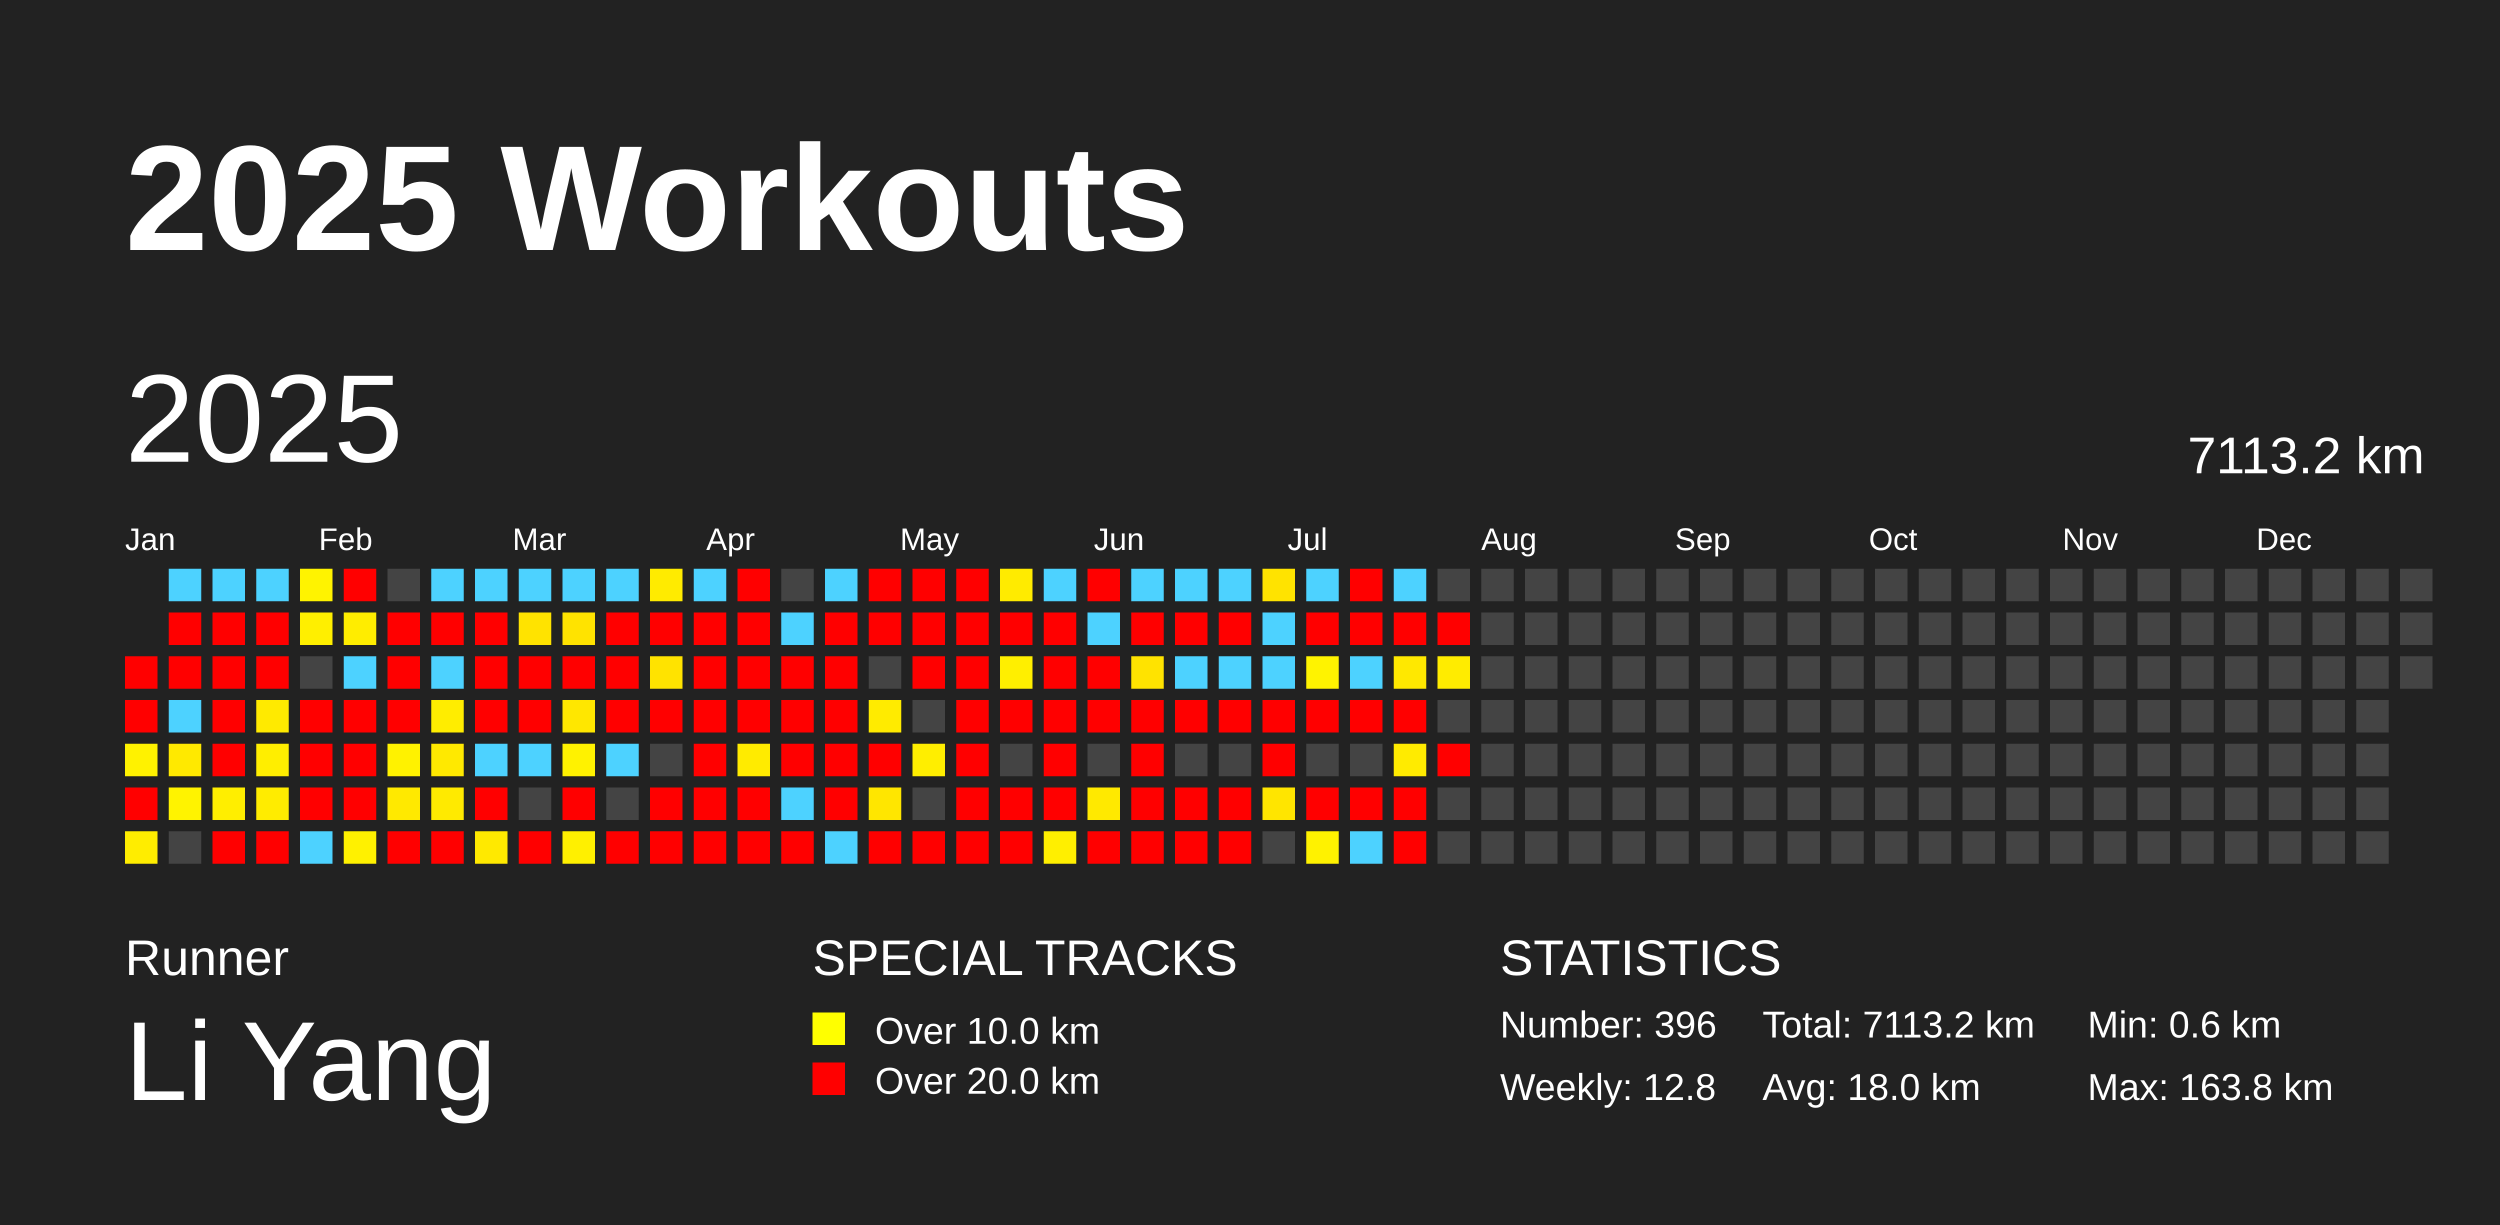
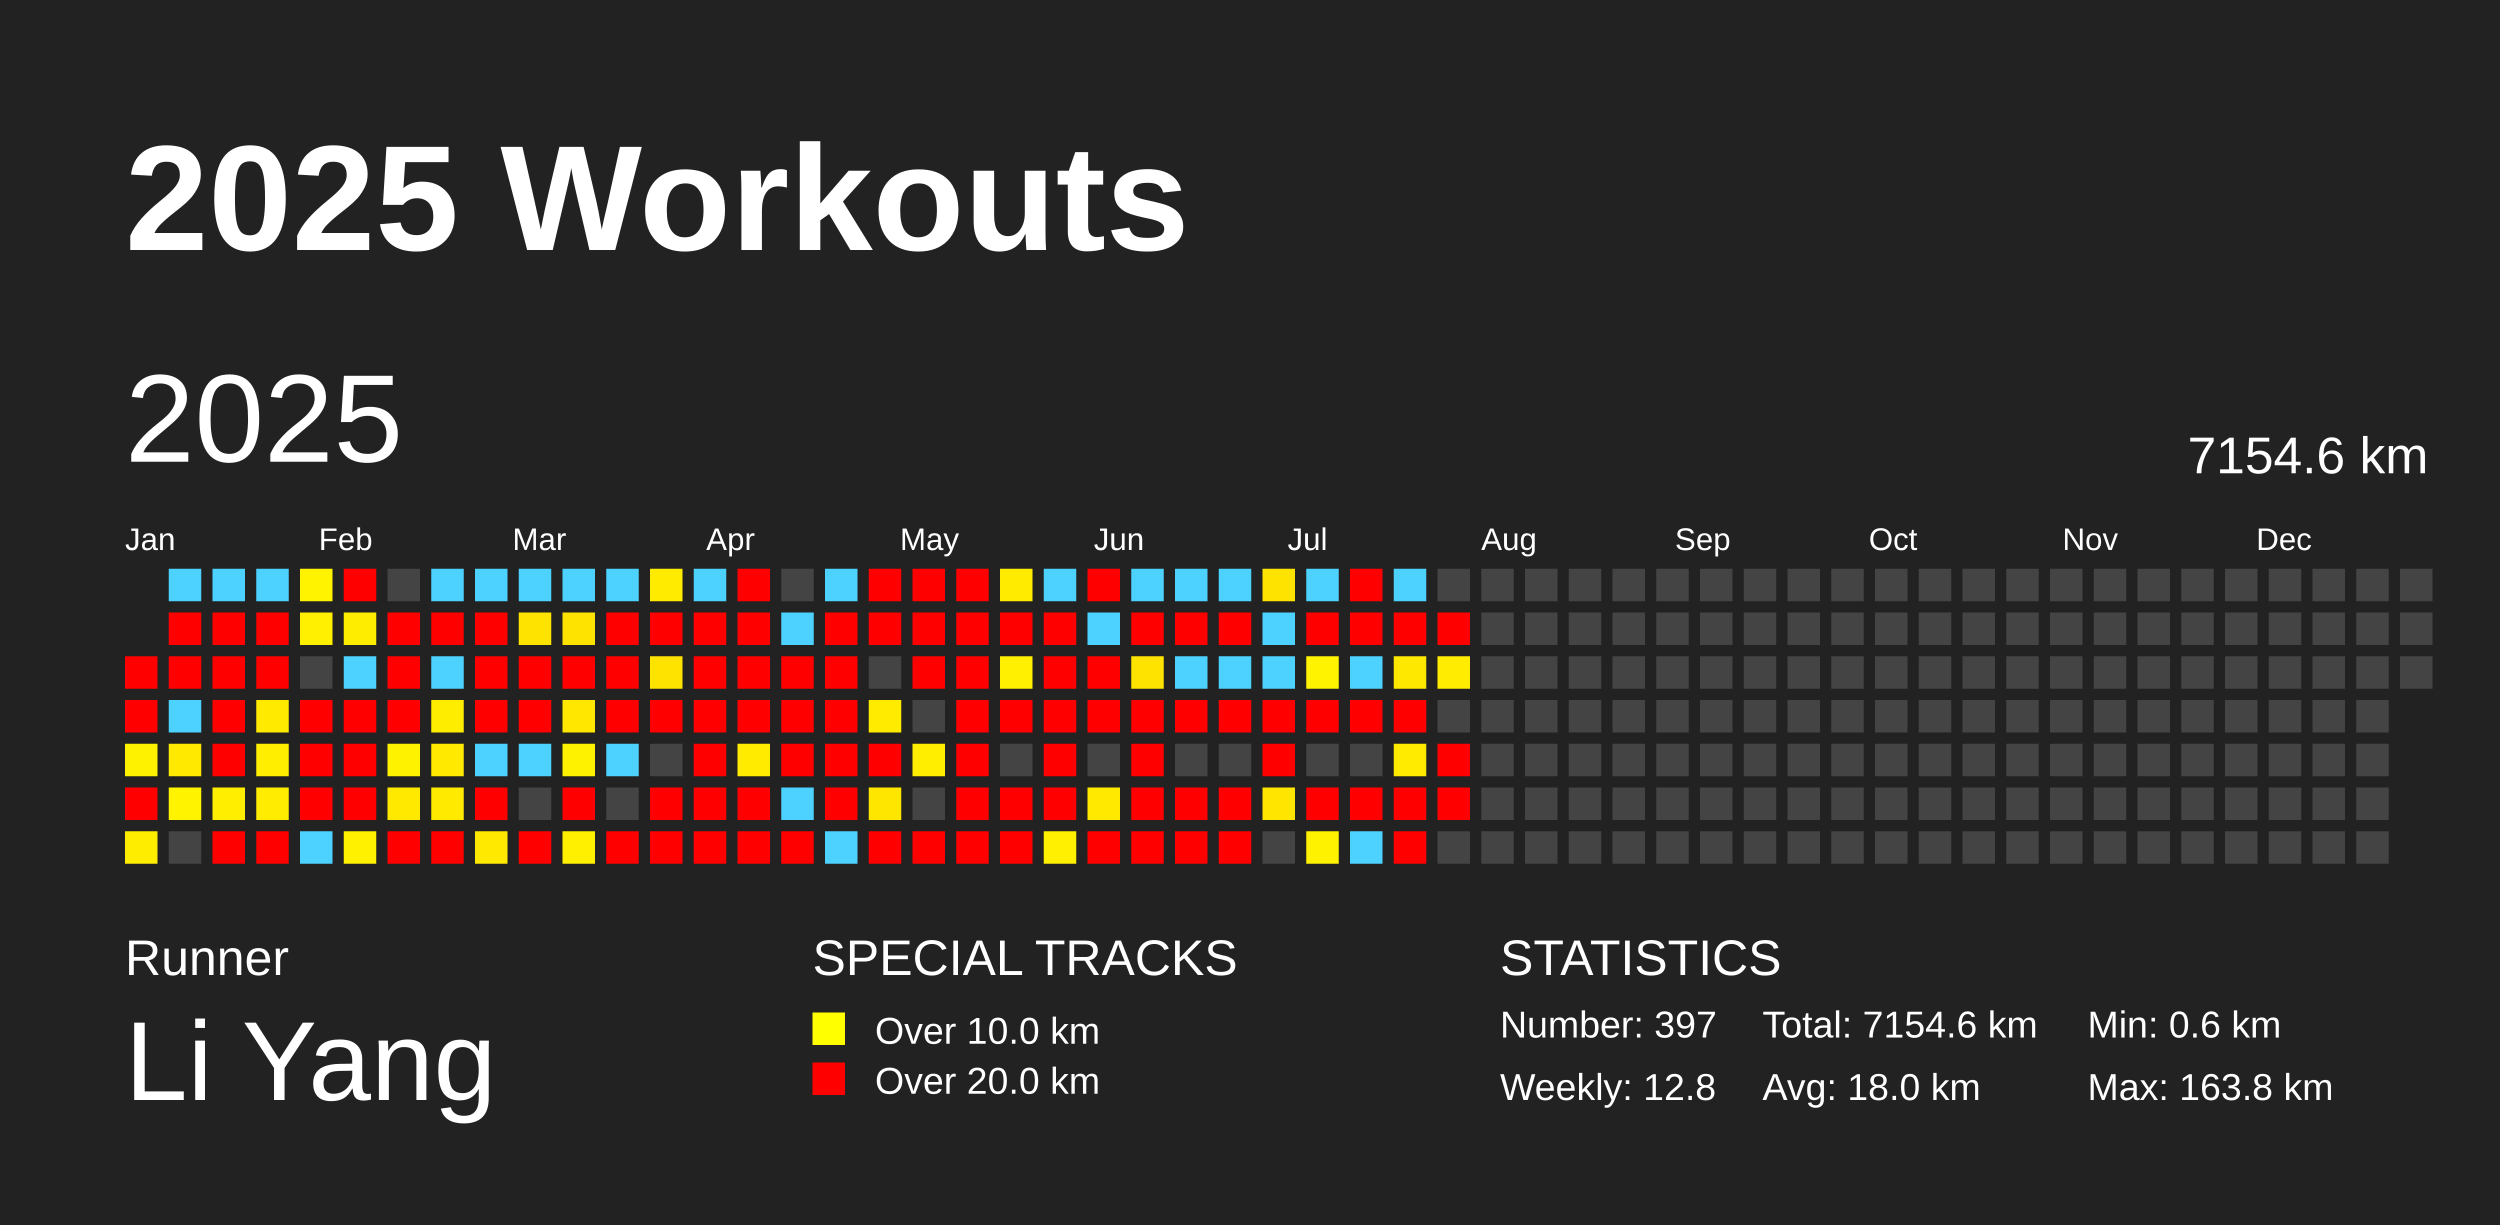
<svg xmlns="http://www.w3.org/2000/svg" baseProfile="full" height="98mm" version="1.1" viewBox="0,0,200,98" width="200mm">
  <defs />
  <rect fill="#222222" height="98" width="200" x="0" y="0" />
  <text fill="#FFFFFF" style="font-size:12px; font-family:Arial; font-weight:bold;" x="10" y="20">2025 Workouts</text>
  <text fill="#FFFFFF" style="font-size:4px; font-family:Arial" x="10" y="78">Runner</text>
  <text fill="#FFFFFF" style="font-size:9px; font-family:Arial" x="10" y="88">Li Yang</text>
  <text fill="#FFFFFF" style="font-size:4px; font-family:Arial" x="65" y="78">SPECIAL TRACKS</text>
  <rect fill="yellow" height="2.6" width="2.6" x="65" y="81" />
  <text fill="#FFFFFF" style="font-size:3px; font-family:Arial" x="70" y="83.5">Over 10.0 km</text>
  <rect fill="red" height="2.6" width="2.6" x="65" y="85" />
  <text fill="#FFFFFF" style="font-size:3px; font-family:Arial" x="70" y="87.5">Over 20.0 km</text>
  <text fill="#FFFFFF" style="font-size:4px; font-family:Arial" x="120" y="78">STATISTICS</text>
-   <text fill="#FFFFFF" style="font-size:3px; font-family:Arial" x="120" y="83">Number: 396</text>
+   <text fill="#FFFFFF" style="font-size:3px; font-family:Arial" x="120" y="83">Number: 397</text>
  <text fill="#FFFFFF" style="font-size:3px; font-family:Arial" x="120" y="88">Weekly: 12.8</text>
-   <text fill="#FFFFFF" style="font-size:3px; font-family:Arial" x="141" y="83">Total: 7113.2 km</text>
+   <text fill="#FFFFFF" style="font-size:3px; font-family:Arial" x="141" y="83">Total: 7154.6 km</text>
  <text fill="#FFFFFF" style="font-size:3px; font-family:Arial" x="141" y="88">Avg: 18.0 km</text>
  <text fill="#FFFFFF" style="font-size:3px; font-family:Arial" x="167" y="83">Min: 0.6 km</text>
  <text fill="#FFFFFF" style="font-size:3px; font-family:Arial" x="167" y="88">Max: 163.8 km</text>
  <text dominant-baseline="hanging" fill="#FFFFFF" style="font-size:10.0px; font-family:Arial;" x="10" y="30">2025</text>
-   <text dominant-baseline="hanging" fill="#FFFFFF" style="font-size:4.125px; font-family:Arial;" x="175" y="35">7113.2 km</text>
+   <text dominant-baseline="hanging" fill="#FFFFFF" style="font-size:4.125px; font-family:Arial;" x="175" y="35">7154.6 km</text>
  <text fill="#FFFFFF" style="font-size:2.5px; font-family:Arial" x="10.0" y="44">Jan</text>
  <text fill="#FFFFFF" style="font-size:2.5px; font-family:Arial" x="25.5" y="44">Feb</text>
  <text fill="#FFFFFF" style="font-size:2.5px; font-family:Arial" x="41.0" y="44">Mar</text>
  <text fill="#FFFFFF" style="font-size:2.5px; font-family:Arial" x="56.5" y="44">Apr</text>
  <text fill="#FFFFFF" style="font-size:2.5px; font-family:Arial" x="72.0" y="44">May</text>
  <text fill="#FFFFFF" style="font-size:2.5px; font-family:Arial" x="87.5" y="44">Jun</text>
  <text fill="#FFFFFF" style="font-size:2.5px; font-family:Arial" x="103.0" y="44">Jul</text>
  <text fill="#FFFFFF" style="font-size:2.5px; font-family:Arial" x="118.5" y="44">Aug</text>
  <text fill="#FFFFFF" style="font-size:2.5px; font-family:Arial" x="134.0" y="44">Sep</text>
  <text fill="#FFFFFF" style="font-size:2.5px; font-family:Arial" x="149.5" y="44">Oct</text>
  <text fill="#FFFFFF" style="font-size:2.5px; font-family:Arial" x="165.0" y="44">Nov</text>
  <text fill="#FFFFFF" style="font-size:2.5px; font-family:Arial" x="180.5" y="44">Dec</text>
  <rect fill="red" height="2.6" width="2.6" x="10.0" y="52.5" />
  <rect fill="red" height="2.6" width="2.6" x="10.0" y="56.0" />
  <rect fill="#fff200" height="2.6" width="2.6" x="10.0" y="59.5" />
  <rect fill="red" height="2.6" width="2.6" x="10.0" y="63.0" />
  <rect fill="#ffed00" height="2.6" width="2.6" x="10.0" y="66.5" />
  <rect fill="#4dd2ff" height="2.6" width="2.6" x="13.5" y="45.5" />
  <rect fill="red" height="2.6" width="2.6" x="13.5" y="49.0" />
  <rect fill="red" height="2.6" width="2.6" x="13.5" y="52.5" />
  <rect fill="#4dd2ff" height="2.6" width="2.6" x="13.5" y="56.0" />
  <rect fill="#ffe900" height="2.6" width="2.6" x="13.5" y="59.5" />
  <rect fill="#fff300" height="2.6" width="2.6" x="13.5" y="63.0" />
  <rect fill="#444444" height="2.6" width="2.6" x="13.5" y="66.5" />
  <rect fill="#4dd2ff" height="2.6" width="2.6" x="17.0" y="45.5" />
  <rect fill="red" height="2.6" width="2.6" x="17.0" y="49.0" />
  <rect fill="red" height="2.6" width="2.6" x="17.0" y="52.5" />
  <rect fill="red" height="2.6" width="2.6" x="17.0" y="56.0" />
  <rect fill="red" height="2.6" width="2.6" x="17.0" y="59.5" />
  <rect fill="#ffee00" height="2.6" width="2.6" x="17.0" y="63.0" />
  <rect fill="red" height="2.6" width="2.6" x="17.0" y="66.5" />
  <rect fill="#4dd2ff" height="2.6" width="2.6" x="20.5" y="45.5" />
  <rect fill="red" height="2.6" width="2.6" x="20.5" y="49.0" />
  <rect fill="red" height="2.6" width="2.6" x="20.5" y="52.5" />
  <rect fill="#ffea00" height="2.6" width="2.6" x="20.5" y="56.0" />
  <rect fill="#ffee00" height="2.6" width="2.6" x="20.5" y="59.5" />
  <rect fill="#ffec00" height="2.6" width="2.6" x="20.5" y="63.0" />
  <rect fill="red" height="2.6" width="2.6" x="20.5" y="66.5" />
  <rect fill="#fff300" height="2.6" width="2.6" x="24.0" y="45.5" />
  <rect fill="#ffef00" height="2.6" width="2.6" x="24.0" y="49.0" />
  <rect fill="#444444" height="2.6" width="2.6" x="24.0" y="52.5" />
  <rect fill="red" height="2.6" width="2.6" x="24.0" y="56.0" />
  <rect fill="red" height="2.6" width="2.6" x="24.0" y="59.5" />
  <rect fill="red" height="2.6" width="2.6" x="24.0" y="63.0" />
  <rect fill="#4dd2ff" height="2.6" width="2.6" x="24.0" y="66.5" />
  <rect fill="red" height="2.6" width="2.6" x="27.5" y="45.5" />
  <rect fill="#ffed00" height="2.6" width="2.6" x="27.5" y="49.0" />
  <rect fill="#4dd2ff" height="2.6" width="2.6" x="27.5" y="52.5" />
  <rect fill="red" height="2.6" width="2.6" x="27.5" y="56.0" />
  <rect fill="red" height="2.6" width="2.6" x="27.5" y="59.5" />
  <rect fill="red" height="2.6" width="2.6" x="27.5" y="63.0" />
  <rect fill="#fff100" height="2.6" width="2.6" x="27.5" y="66.5" />
  <rect fill="#444444" height="2.6" width="2.6" x="31.0" y="45.5" />
  <rect fill="red" height="2.6" width="2.6" x="31.0" y="49.0" />
  <rect fill="red" height="2.6" width="2.6" x="31.0" y="52.5" />
  <rect fill="red" height="2.6" width="2.6" x="31.0" y="56.0" />
  <rect fill="#fff200" height="2.6" width="2.6" x="31.0" y="59.5" />
  <rect fill="#ffe900" height="2.6" width="2.6" x="31.0" y="63.0" />
  <rect fill="red" height="2.6" width="2.6" x="31.0" y="66.5" />
  <rect fill="#4dd2ff" height="2.6" width="2.6" x="34.5" y="45.5" />
  <rect fill="red" height="2.6" width="2.6" x="34.5" y="49.0" />
  <rect fill="#4dd2ff" height="2.6" width="2.6" x="34.5" y="52.5" />
  <rect fill="#ffed00" height="2.6" width="2.6" x="34.5" y="56.0" />
  <rect fill="#ffe900" height="2.6" width="2.6" x="34.5" y="59.5" />
  <rect fill="#ffea00" height="2.6" width="2.6" x="34.5" y="63.0" />
  <rect fill="red" height="2.6" width="2.6" x="34.5" y="66.5" />
  <rect fill="#4dd2ff" height="2.6" width="2.6" x="38.0" y="45.5" />
  <rect fill="red" height="2.6" width="2.6" x="38.0" y="49.0" />
  <rect fill="red" height="2.6" width="2.6" x="38.0" y="52.5" />
  <rect fill="red" height="2.6" width="2.6" x="38.0" y="56.0" />
  <rect fill="#4dd2ff" height="2.6" width="2.6" x="38.0" y="59.5" />
  <rect fill="red" height="2.6" width="2.6" x="38.0" y="63.0" />
  <rect fill="#ffe900" height="2.6" width="2.6" x="38.0" y="66.5" />
  <rect fill="#4dd2ff" height="2.6" width="2.6" x="41.5" y="45.5" />
  <rect fill="#ffe300" height="2.6" width="2.6" x="41.5" y="49.0" />
  <rect fill="red" height="2.6" width="2.6" x="41.5" y="52.5" />
  <rect fill="red" height="2.6" width="2.6" x="41.5" y="56.0" />
  <rect fill="#4dd2ff" height="2.6" width="2.6" x="41.5" y="59.5" />
  <rect fill="#444444" height="2.6" width="2.6" x="41.5" y="63.0" />
  <rect fill="red" height="2.6" width="2.6" x="41.5" y="66.5" />
  <rect fill="#4dd2ff" height="2.6" width="2.6" x="45.0" y="45.5" />
  <rect fill="#ffe300" height="2.6" width="2.6" x="45.0" y="49.0" />
  <rect fill="red" height="2.6" width="2.6" x="45.0" y="52.5" />
  <rect fill="#ffe700" height="2.6" width="2.6" x="45.0" y="56.0" />
  <rect fill="#fff200" height="2.6" width="2.6" x="45.0" y="59.5" />
  <rect fill="red" height="2.6" width="2.6" x="45.0" y="63.0" />
  <rect fill="#fff000" height="2.6" width="2.6" x="45.0" y="66.5" />
  <rect fill="#4dd2ff" height="2.6" width="2.6" x="48.5" y="45.5" />
  <rect fill="red" height="2.6" width="2.6" x="48.5" y="49.0" />
  <rect fill="red" height="2.6" width="2.6" x="48.5" y="52.5" />
  <rect fill="red" height="2.6" width="2.6" x="48.5" y="56.0" />
  <rect fill="#4dd2ff" height="2.6" width="2.6" x="48.5" y="59.5" />
  <rect fill="#444444" height="2.6" width="2.6" x="48.5" y="63.0" />
  <rect fill="red" height="2.6" width="2.6" x="48.5" y="66.5" />
  <rect fill="#ffeb00" height="2.6" width="2.6" x="52.0" y="45.5" />
  <rect fill="red" height="2.6" width="2.6" x="52.0" y="49.0" />
  <rect fill="#ffe300" height="2.6" width="2.6" x="52.0" y="52.5" />
  <rect fill="red" height="2.6" width="2.6" x="52.0" y="56.0" />
  <rect fill="#444444" height="2.6" width="2.6" x="52.0" y="59.5" />
  <rect fill="red" height="2.6" width="2.6" x="52.0" y="63.0" />
  <rect fill="red" height="2.6" width="2.6" x="52.0" y="66.5" />
  <rect fill="#4dd2ff" height="2.6" width="2.6" x="55.5" y="45.5" />
  <rect fill="red" height="2.6" width="2.6" x="55.5" y="49.0" />
  <rect fill="red" height="2.6" width="2.6" x="55.5" y="52.5" />
  <rect fill="red" height="2.6" width="2.6" x="55.5" y="56.0" />
  <rect fill="red" height="2.6" width="2.6" x="55.5" y="59.5" />
  <rect fill="red" height="2.6" width="2.6" x="55.5" y="63.0" />
  <rect fill="red" height="2.6" width="2.6" x="55.5" y="66.5" />
  <rect fill="red" height="2.6" width="2.6" x="59.0" y="45.5" />
  <rect fill="red" height="2.6" width="2.6" x="59.0" y="49.0" />
  <rect fill="red" height="2.6" width="2.6" x="59.0" y="52.5" />
  <rect fill="red" height="2.6" width="2.6" x="59.0" y="56.0" />
  <rect fill="#ffeb00" height="2.6" width="2.6" x="59.0" y="59.5" />
  <rect fill="red" height="2.6" width="2.6" x="59.0" y="63.0" />
  <rect fill="red" height="2.6" width="2.6" x="59.0" y="66.5" />
  <rect fill="#444444" height="2.6" width="2.6" x="62.5" y="45.5" />
  <rect fill="#4dd2ff" height="2.6" width="2.6" x="62.5" y="49.0" />
  <rect fill="red" height="2.6" width="2.6" x="62.5" y="52.5" />
  <rect fill="red" height="2.6" width="2.6" x="62.5" y="56.0" />
  <rect fill="red" height="2.6" width="2.6" x="62.5" y="59.5" />
  <rect fill="#4dd2ff" height="2.6" width="2.6" x="62.5" y="63.0" />
  <rect fill="red" height="2.6" width="2.6" x="62.5" y="66.5" />
  <rect fill="#4dd2ff" height="2.6" width="2.6" x="66.0" y="45.5" />
  <rect fill="red" height="2.6" width="2.6" x="66.0" y="49.0" />
  <rect fill="red" height="2.6" width="2.6" x="66.0" y="52.5" />
  <rect fill="red" height="2.6" width="2.6" x="66.0" y="56.0" />
  <rect fill="red" height="2.6" width="2.6" x="66.0" y="59.5" />
  <rect fill="red" height="2.6" width="2.6" x="66.0" y="63.0" />
  <rect fill="#4dd2ff" height="2.6" width="2.6" x="66.0" y="66.5" />
  <rect fill="red" height="2.6" width="2.6" x="69.5" y="45.5" />
  <rect fill="red" height="2.6" width="2.6" x="69.5" y="49.0" />
  <rect fill="#444444" height="2.6" width="2.6" x="69.5" y="52.5" />
  <rect fill="#ffeb00" height="2.6" width="2.6" x="69.5" y="56.0" />
  <rect fill="red" height="2.6" width="2.6" x="69.5" y="59.5" />
  <rect fill="#ffe600" height="2.6" width="2.6" x="69.5" y="63.0" />
  <rect fill="red" height="2.6" width="2.6" x="69.5" y="66.5" />
  <rect fill="red" height="2.6" width="2.6" x="73.0" y="45.5" />
  <rect fill="red" height="2.6" width="2.6" x="73.0" y="49.0" />
  <rect fill="red" height="2.6" width="2.6" x="73.0" y="52.5" />
  <rect fill="#444444" height="2.6" width="2.6" x="73.0" y="56.0" />
  <rect fill="#ffee00" height="2.6" width="2.6" x="73.0" y="59.5" />
  <rect fill="#444444" height="2.6" width="2.6" x="73.0" y="63.0" />
  <rect fill="red" height="2.6" width="2.6" x="73.0" y="66.5" />
  <rect fill="red" height="2.6" width="2.6" x="76.5" y="45.5" />
  <rect fill="red" height="2.6" width="2.6" x="76.5" y="49.0" />
  <rect fill="red" height="2.6" width="2.6" x="76.5" y="52.5" />
  <rect fill="red" height="2.6" width="2.6" x="76.5" y="56.0" />
  <rect fill="red" height="2.6" width="2.6" x="76.5" y="59.5" />
  <rect fill="red" height="2.6" width="2.6" x="76.5" y="63.0" />
  <rect fill="red" height="2.6" width="2.6" x="76.5" y="66.5" />
  <rect fill="#ffeb00" height="2.6" width="2.6" x="80.0" y="45.5" />
  <rect fill="red" height="2.6" width="2.6" x="80.0" y="49.0" />
  <rect fill="#ffef00" height="2.6" width="2.6" x="80.0" y="52.5" />
  <rect fill="red" height="2.6" width="2.6" x="80.0" y="56.0" />
  <rect fill="#444444" height="2.6" width="2.6" x="80.0" y="59.5" />
  <rect fill="red" height="2.6" width="2.6" x="80.0" y="63.0" />
  <rect fill="red" height="2.6" width="2.6" x="80.0" y="66.5" />
  <rect fill="#4dd2ff" height="2.6" width="2.6" x="83.5" y="45.5" />
  <rect fill="red" height="2.6" width="2.6" x="83.5" y="49.0" />
  <rect fill="red" height="2.6" width="2.6" x="83.5" y="52.5" />
  <rect fill="red" height="2.6" width="2.6" x="83.5" y="56.0" />
  <rect fill="red" height="2.6" width="2.6" x="83.5" y="59.5" />
  <rect fill="red" height="2.6" width="2.6" x="83.5" y="63.0" />
  <rect fill="#ffef00" height="2.6" width="2.6" x="83.5" y="66.5" />
  <rect fill="red" height="2.6" width="2.6" x="87.0" y="45.5" />
  <rect fill="#4dd2ff" height="2.6" width="2.6" x="87.0" y="49.0" />
  <rect fill="red" height="2.6" width="2.6" x="87.0" y="52.5" />
  <rect fill="red" height="2.6" width="2.6" x="87.0" y="56.0" />
  <rect fill="#444444" height="2.6" width="2.6" x="87.0" y="59.5" />
  <rect fill="#ffe900" height="2.6" width="2.6" x="87.0" y="63.0" />
  <rect fill="red" height="2.6" width="2.6" x="87.0" y="66.5" />
  <rect fill="#4dd2ff" height="2.6" width="2.6" x="90.5" y="45.5" />
  <rect fill="red" height="2.6" width="2.6" x="90.5" y="49.0" />
  <rect fill="#ffe300" height="2.6" width="2.6" x="90.5" y="52.5" />
  <rect fill="red" height="2.6" width="2.6" x="90.5" y="56.0" />
  <rect fill="red" height="2.6" width="2.6" x="90.5" y="59.5" />
  <rect fill="red" height="2.6" width="2.6" x="90.5" y="63.0" />
  <rect fill="red" height="2.6" width="2.6" x="90.5" y="66.5" />
  <rect fill="#4dd2ff" height="2.6" width="2.6" x="94.0" y="45.5" />
  <rect fill="red" height="2.6" width="2.6" x="94.0" y="49.0" />
  <rect fill="#4dd2ff" height="2.6" width="2.6" x="94.0" y="52.5" />
  <rect fill="red" height="2.6" width="2.6" x="94.0" y="56.0" />
  <rect fill="#444444" height="2.6" width="2.6" x="94.0" y="59.5" />
  <rect fill="red" height="2.6" width="2.6" x="94.0" y="63.0" />
  <rect fill="red" height="2.6" width="2.6" x="94.0" y="66.5" />
  <rect fill="#4dd2ff" height="2.6" width="2.6" x="97.5" y="45.5" />
  <rect fill="red" height="2.6" width="2.6" x="97.5" y="49.0" />
  <rect fill="#4dd2ff" height="2.6" width="2.6" x="97.5" y="52.5" />
  <rect fill="red" height="2.6" width="2.6" x="97.5" y="56.0" />
  <rect fill="#444444" height="2.6" width="2.6" x="97.5" y="59.5" />
  <rect fill="red" height="2.6" width="2.6" x="97.5" y="63.0" />
  <rect fill="red" height="2.6" width="2.6" x="97.5" y="66.5" />
  <rect fill="#ffe300" height="2.6" width="2.6" x="101.0" y="45.5" />
  <rect fill="#4dd2ff" height="2.6" width="2.6" x="101.0" y="49.0" />
  <rect fill="#4dd2ff" height="2.6" width="2.6" x="101.0" y="52.5" />
  <rect fill="red" height="2.6" width="2.6" x="101.0" y="56.0" />
  <rect fill="red" height="2.6" width="2.6" x="101.0" y="59.5" />
  <rect fill="#ffe500" height="2.6" width="2.6" x="101.0" y="63.0" />
  <rect fill="#444444" height="2.6" width="2.6" x="101.0" y="66.5" />
  <rect fill="#4dd2ff" height="2.6" width="2.6" x="104.5" y="45.5" />
  <rect fill="red" height="2.6" width="2.6" x="104.5" y="49.0" />
  <rect fill="#fff300" height="2.6" width="2.6" x="104.5" y="52.5" />
  <rect fill="red" height="2.6" width="2.6" x="104.5" y="56.0" />
  <rect fill="#444444" height="2.6" width="2.6" x="104.5" y="59.5" />
  <rect fill="red" height="2.6" width="2.6" x="104.5" y="63.0" />
  <rect fill="#fff200" height="2.6" width="2.6" x="104.5" y="66.5" />
  <rect fill="red" height="2.6" width="2.6" x="108.0" y="45.5" />
  <rect fill="red" height="2.6" width="2.6" x="108.0" y="49.0" />
  <rect fill="#4dd2ff" height="2.6" width="2.6" x="108.0" y="52.5" />
  <rect fill="red" height="2.6" width="2.6" x="108.0" y="56.0" />
  <rect fill="#444444" height="2.6" width="2.6" x="108.0" y="59.5" />
  <rect fill="red" height="2.6" width="2.6" x="108.0" y="63.0" />
  <rect fill="#4dd2ff" height="2.6" width="2.6" x="108.0" y="66.5" />
  <rect fill="#4dd2ff" height="2.6" width="2.6" x="111.5" y="45.5" />
  <rect fill="red" height="2.6" width="2.6" x="111.5" y="49.0" />
  <rect fill="#ffe800" height="2.6" width="2.6" x="111.5" y="52.5" />
  <rect fill="red" height="2.6" width="2.6" x="111.5" y="56.0" />
  <rect fill="#ffeb00" height="2.6" width="2.6" x="111.5" y="59.5" />
  <rect fill="red" height="2.6" width="2.6" x="111.5" y="63.0" />
  <rect fill="red" height="2.6" width="2.6" x="111.5" y="66.5" />
  <rect fill="#444444" height="2.6" width="2.6" x="115.0" y="45.5" />
  <rect fill="red" height="2.6" width="2.6" x="115.0" y="49.0" />
  <rect fill="#ffec00" height="2.6" width="2.6" x="115.0" y="52.5" />
  <rect fill="#444444" height="2.6" width="2.6" x="115.0" y="56.0" />
  <rect fill="red" height="2.6" width="2.6" x="115.0" y="59.5" />
-   <rect fill="#444444" height="2.6" width="2.6" x="115.0" y="63.0" />
+   <rect fill="red" height="2.6" width="2.6" x="115.0" y="63.0" />
  <rect fill="#444444" height="2.6" width="2.6" x="115.0" y="66.5" />
  <rect fill="#444444" height="2.6" width="2.6" x="118.5" y="45.5" />
  <rect fill="#444444" height="2.6" width="2.6" x="118.5" y="49.0" />
  <rect fill="#444444" height="2.6" width="2.6" x="118.5" y="52.5" />
  <rect fill="#444444" height="2.6" width="2.6" x="118.5" y="56.0" />
  <rect fill="#444444" height="2.6" width="2.6" x="118.5" y="59.5" />
  <rect fill="#444444" height="2.6" width="2.6" x="118.5" y="63.0" />
  <rect fill="#444444" height="2.6" width="2.6" x="118.5" y="66.5" />
  <rect fill="#444444" height="2.6" width="2.6" x="122.0" y="45.5" />
  <rect fill="#444444" height="2.6" width="2.6" x="122.0" y="49.0" />
  <rect fill="#444444" height="2.6" width="2.6" x="122.0" y="52.5" />
  <rect fill="#444444" height="2.6" width="2.6" x="122.0" y="56.0" />
  <rect fill="#444444" height="2.6" width="2.6" x="122.0" y="59.5" />
  <rect fill="#444444" height="2.6" width="2.6" x="122.0" y="63.0" />
  <rect fill="#444444" height="2.6" width="2.6" x="122.0" y="66.5" />
  <rect fill="#444444" height="2.6" width="2.6" x="125.5" y="45.5" />
  <rect fill="#444444" height="2.6" width="2.6" x="125.5" y="49.0" />
  <rect fill="#444444" height="2.6" width="2.6" x="125.5" y="52.5" />
  <rect fill="#444444" height="2.6" width="2.6" x="125.5" y="56.0" />
  <rect fill="#444444" height="2.6" width="2.6" x="125.5" y="59.5" />
  <rect fill="#444444" height="2.6" width="2.6" x="125.5" y="63.0" />
  <rect fill="#444444" height="2.6" width="2.6" x="125.5" y="66.5" />
  <rect fill="#444444" height="2.6" width="2.6" x="129.0" y="45.5" />
  <rect fill="#444444" height="2.6" width="2.6" x="129.0" y="49.0" />
  <rect fill="#444444" height="2.6" width="2.6" x="129.0" y="52.5" />
  <rect fill="#444444" height="2.6" width="2.6" x="129.0" y="56.0" />
  <rect fill="#444444" height="2.6" width="2.6" x="129.0" y="59.5" />
  <rect fill="#444444" height="2.6" width="2.6" x="129.0" y="63.0" />
  <rect fill="#444444" height="2.6" width="2.6" x="129.0" y="66.5" />
  <rect fill="#444444" height="2.6" width="2.6" x="132.5" y="45.5" />
  <rect fill="#444444" height="2.6" width="2.6" x="132.5" y="49.0" />
  <rect fill="#444444" height="2.6" width="2.6" x="132.5" y="52.5" />
  <rect fill="#444444" height="2.6" width="2.6" x="132.5" y="56.0" />
  <rect fill="#444444" height="2.6" width="2.6" x="132.5" y="59.5" />
  <rect fill="#444444" height="2.6" width="2.6" x="132.5" y="63.0" />
  <rect fill="#444444" height="2.6" width="2.6" x="132.5" y="66.5" />
  <rect fill="#444444" height="2.6" width="2.6" x="136.0" y="45.5" />
  <rect fill="#444444" height="2.6" width="2.6" x="136.0" y="49.0" />
  <rect fill="#444444" height="2.6" width="2.6" x="136.0" y="52.5" />
  <rect fill="#444444" height="2.6" width="2.6" x="136.0" y="56.0" />
  <rect fill="#444444" height="2.6" width="2.6" x="136.0" y="59.5" />
  <rect fill="#444444" height="2.6" width="2.6" x="136.0" y="63.0" />
  <rect fill="#444444" height="2.6" width="2.6" x="136.0" y="66.5" />
  <rect fill="#444444" height="2.6" width="2.6" x="139.5" y="45.5" />
  <rect fill="#444444" height="2.6" width="2.6" x="139.5" y="49.0" />
  <rect fill="#444444" height="2.6" width="2.6" x="139.5" y="52.5" />
  <rect fill="#444444" height="2.6" width="2.6" x="139.5" y="56.0" />
  <rect fill="#444444" height="2.6" width="2.6" x="139.5" y="59.5" />
  <rect fill="#444444" height="2.6" width="2.6" x="139.5" y="63.0" />
  <rect fill="#444444" height="2.6" width="2.6" x="139.5" y="66.5" />
  <rect fill="#444444" height="2.6" width="2.6" x="143.0" y="45.5" />
  <rect fill="#444444" height="2.6" width="2.6" x="143.0" y="49.0" />
  <rect fill="#444444" height="2.6" width="2.6" x="143.0" y="52.5" />
  <rect fill="#444444" height="2.6" width="2.6" x="143.0" y="56.0" />
  <rect fill="#444444" height="2.6" width="2.6" x="143.0" y="59.5" />
  <rect fill="#444444" height="2.6" width="2.6" x="143.0" y="63.0" />
  <rect fill="#444444" height="2.6" width="2.6" x="143.0" y="66.5" />
  <rect fill="#444444" height="2.6" width="2.6" x="146.5" y="45.5" />
  <rect fill="#444444" height="2.6" width="2.6" x="146.5" y="49.0" />
  <rect fill="#444444" height="2.6" width="2.6" x="146.5" y="52.5" />
  <rect fill="#444444" height="2.6" width="2.6" x="146.5" y="56.0" />
  <rect fill="#444444" height="2.6" width="2.6" x="146.5" y="59.5" />
  <rect fill="#444444" height="2.6" width="2.6" x="146.5" y="63.0" />
  <rect fill="#444444" height="2.6" width="2.6" x="146.5" y="66.5" />
  <rect fill="#444444" height="2.6" width="2.6" x="150.0" y="45.5" />
  <rect fill="#444444" height="2.6" width="2.6" x="150.0" y="49.0" />
  <rect fill="#444444" height="2.6" width="2.6" x="150.0" y="52.5" />
  <rect fill="#444444" height="2.6" width="2.6" x="150.0" y="56.0" />
  <rect fill="#444444" height="2.6" width="2.6" x="150.0" y="59.5" />
  <rect fill="#444444" height="2.6" width="2.6" x="150.0" y="63.0" />
  <rect fill="#444444" height="2.6" width="2.6" x="150.0" y="66.5" />
  <rect fill="#444444" height="2.6" width="2.6" x="153.5" y="45.5" />
  <rect fill="#444444" height="2.6" width="2.6" x="153.5" y="49.0" />
  <rect fill="#444444" height="2.6" width="2.6" x="153.5" y="52.5" />
  <rect fill="#444444" height="2.6" width="2.6" x="153.5" y="56.0" />
  <rect fill="#444444" height="2.6" width="2.6" x="153.5" y="59.5" />
  <rect fill="#444444" height="2.6" width="2.6" x="153.5" y="63.0" />
  <rect fill="#444444" height="2.6" width="2.6" x="153.5" y="66.5" />
  <rect fill="#444444" height="2.6" width="2.6" x="157.0" y="45.5" />
  <rect fill="#444444" height="2.6" width="2.6" x="157.0" y="49.0" />
  <rect fill="#444444" height="2.6" width="2.6" x="157.0" y="52.5" />
  <rect fill="#444444" height="2.6" width="2.6" x="157.0" y="56.0" />
  <rect fill="#444444" height="2.6" width="2.6" x="157.0" y="59.5" />
  <rect fill="#444444" height="2.6" width="2.6" x="157.0" y="63.0" />
  <rect fill="#444444" height="2.6" width="2.6" x="157.0" y="66.5" />
  <rect fill="#444444" height="2.6" width="2.6" x="160.5" y="45.5" />
  <rect fill="#444444" height="2.6" width="2.6" x="160.5" y="49.0" />
  <rect fill="#444444" height="2.6" width="2.6" x="160.5" y="52.5" />
  <rect fill="#444444" height="2.6" width="2.6" x="160.5" y="56.0" />
  <rect fill="#444444" height="2.6" width="2.6" x="160.5" y="59.5" />
  <rect fill="#444444" height="2.6" width="2.6" x="160.5" y="63.0" />
  <rect fill="#444444" height="2.6" width="2.6" x="160.5" y="66.5" />
  <rect fill="#444444" height="2.6" width="2.6" x="164.0" y="45.5" />
  <rect fill="#444444" height="2.6" width="2.6" x="164.0" y="49.0" />
  <rect fill="#444444" height="2.6" width="2.6" x="164.0" y="52.5" />
  <rect fill="#444444" height="2.6" width="2.6" x="164.0" y="56.0" />
  <rect fill="#444444" height="2.6" width="2.6" x="164.0" y="59.5" />
  <rect fill="#444444" height="2.6" width="2.6" x="164.0" y="63.0" />
  <rect fill="#444444" height="2.6" width="2.6" x="164.0" y="66.5" />
  <rect fill="#444444" height="2.6" width="2.6" x="167.5" y="45.5" />
  <rect fill="#444444" height="2.6" width="2.6" x="167.5" y="49.0" />
  <rect fill="#444444" height="2.6" width="2.6" x="167.5" y="52.5" />
  <rect fill="#444444" height="2.6" width="2.6" x="167.5" y="56.0" />
  <rect fill="#444444" height="2.6" width="2.6" x="167.5" y="59.5" />
  <rect fill="#444444" height="2.6" width="2.6" x="167.5" y="63.0" />
  <rect fill="#444444" height="2.6" width="2.6" x="167.5" y="66.5" />
  <rect fill="#444444" height="2.6" width="2.6" x="171.0" y="45.5" />
  <rect fill="#444444" height="2.6" width="2.6" x="171.0" y="49.0" />
  <rect fill="#444444" height="2.6" width="2.6" x="171.0" y="52.5" />
  <rect fill="#444444" height="2.6" width="2.6" x="171.0" y="56.0" />
  <rect fill="#444444" height="2.6" width="2.6" x="171.0" y="59.5" />
  <rect fill="#444444" height="2.6" width="2.6" x="171.0" y="63.0" />
  <rect fill="#444444" height="2.6" width="2.6" x="171.0" y="66.5" />
  <rect fill="#444444" height="2.6" width="2.6" x="174.5" y="45.5" />
  <rect fill="#444444" height="2.6" width="2.6" x="174.5" y="49.0" />
  <rect fill="#444444" height="2.6" width="2.6" x="174.5" y="52.5" />
  <rect fill="#444444" height="2.6" width="2.6" x="174.5" y="56.0" />
  <rect fill="#444444" height="2.6" width="2.6" x="174.5" y="59.5" />
  <rect fill="#444444" height="2.6" width="2.6" x="174.5" y="63.0" />
  <rect fill="#444444" height="2.6" width="2.6" x="174.5" y="66.5" />
  <rect fill="#444444" height="2.6" width="2.6" x="178.0" y="45.5" />
  <rect fill="#444444" height="2.6" width="2.6" x="178.0" y="49.0" />
  <rect fill="#444444" height="2.6" width="2.6" x="178.0" y="52.5" />
  <rect fill="#444444" height="2.6" width="2.6" x="178.0" y="56.0" />
  <rect fill="#444444" height="2.6" width="2.6" x="178.0" y="59.5" />
  <rect fill="#444444" height="2.6" width="2.6" x="178.0" y="63.0" />
  <rect fill="#444444" height="2.6" width="2.6" x="178.0" y="66.5" />
  <rect fill="#444444" height="2.6" width="2.6" x="181.5" y="45.5" />
  <rect fill="#444444" height="2.6" width="2.6" x="181.5" y="49.0" />
  <rect fill="#444444" height="2.6" width="2.6" x="181.5" y="52.5" />
  <rect fill="#444444" height="2.6" width="2.6" x="181.5" y="56.0" />
  <rect fill="#444444" height="2.6" width="2.6" x="181.5" y="59.5" />
  <rect fill="#444444" height="2.6" width="2.6" x="181.5" y="63.0" />
  <rect fill="#444444" height="2.6" width="2.6" x="181.5" y="66.5" />
  <rect fill="#444444" height="2.6" width="2.6" x="185.0" y="45.5" />
  <rect fill="#444444" height="2.6" width="2.6" x="185.0" y="49.0" />
  <rect fill="#444444" height="2.6" width="2.6" x="185.0" y="52.5" />
  <rect fill="#444444" height="2.6" width="2.6" x="185.0" y="56.0" />
  <rect fill="#444444" height="2.6" width="2.6" x="185.0" y="59.5" />
  <rect fill="#444444" height="2.6" width="2.6" x="185.0" y="63.0" />
  <rect fill="#444444" height="2.6" width="2.6" x="185.0" y="66.5" />
  <rect fill="#444444" height="2.6" width="2.6" x="188.5" y="45.5" />
  <rect fill="#444444" height="2.6" width="2.6" x="188.5" y="49.0" />
  <rect fill="#444444" height="2.6" width="2.6" x="188.5" y="52.5" />
  <rect fill="#444444" height="2.6" width="2.6" x="188.5" y="56.0" />
  <rect fill="#444444" height="2.6" width="2.6" x="188.5" y="59.5" />
  <rect fill="#444444" height="2.6" width="2.6" x="188.5" y="63.0" />
  <rect fill="#444444" height="2.6" width="2.6" x="188.5" y="66.5" />
  <rect fill="#444444" height="2.6" width="2.6" x="192.0" y="45.5" />
  <rect fill="#444444" height="2.6" width="2.6" x="192.0" y="49.0" />
  <rect fill="#444444" height="2.6" width="2.6" x="192.0" y="52.5" />
</svg>
